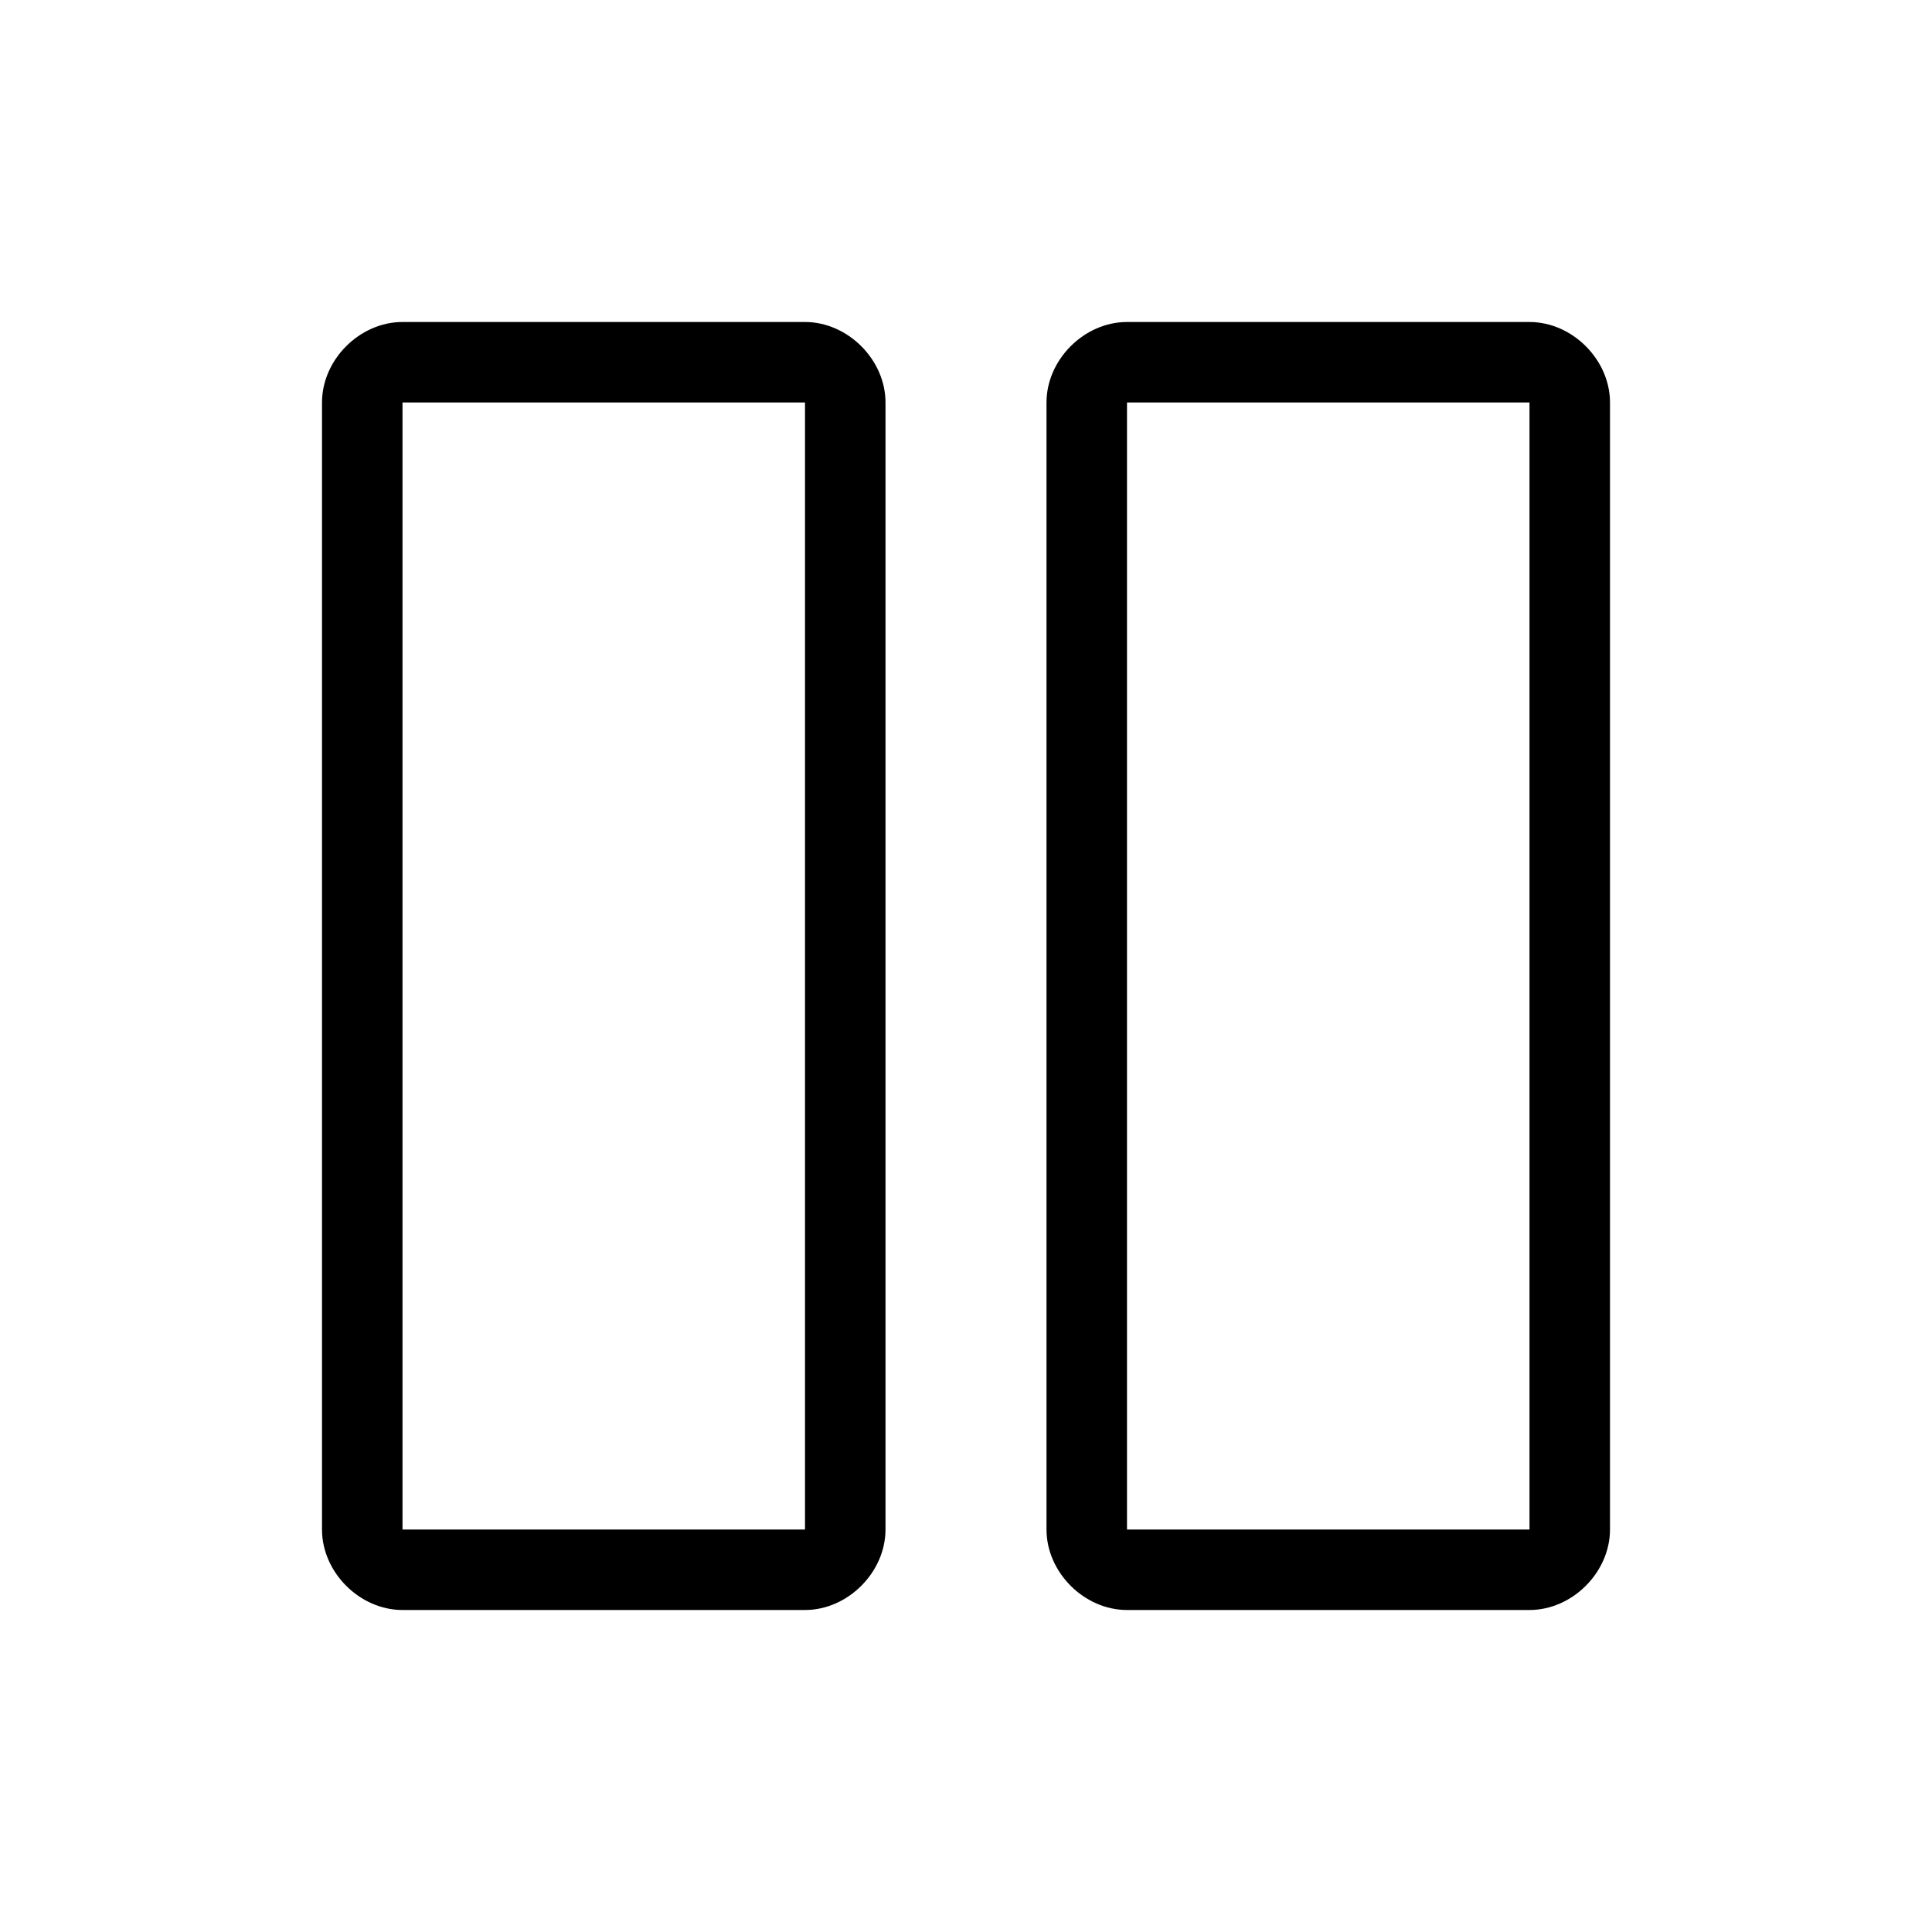
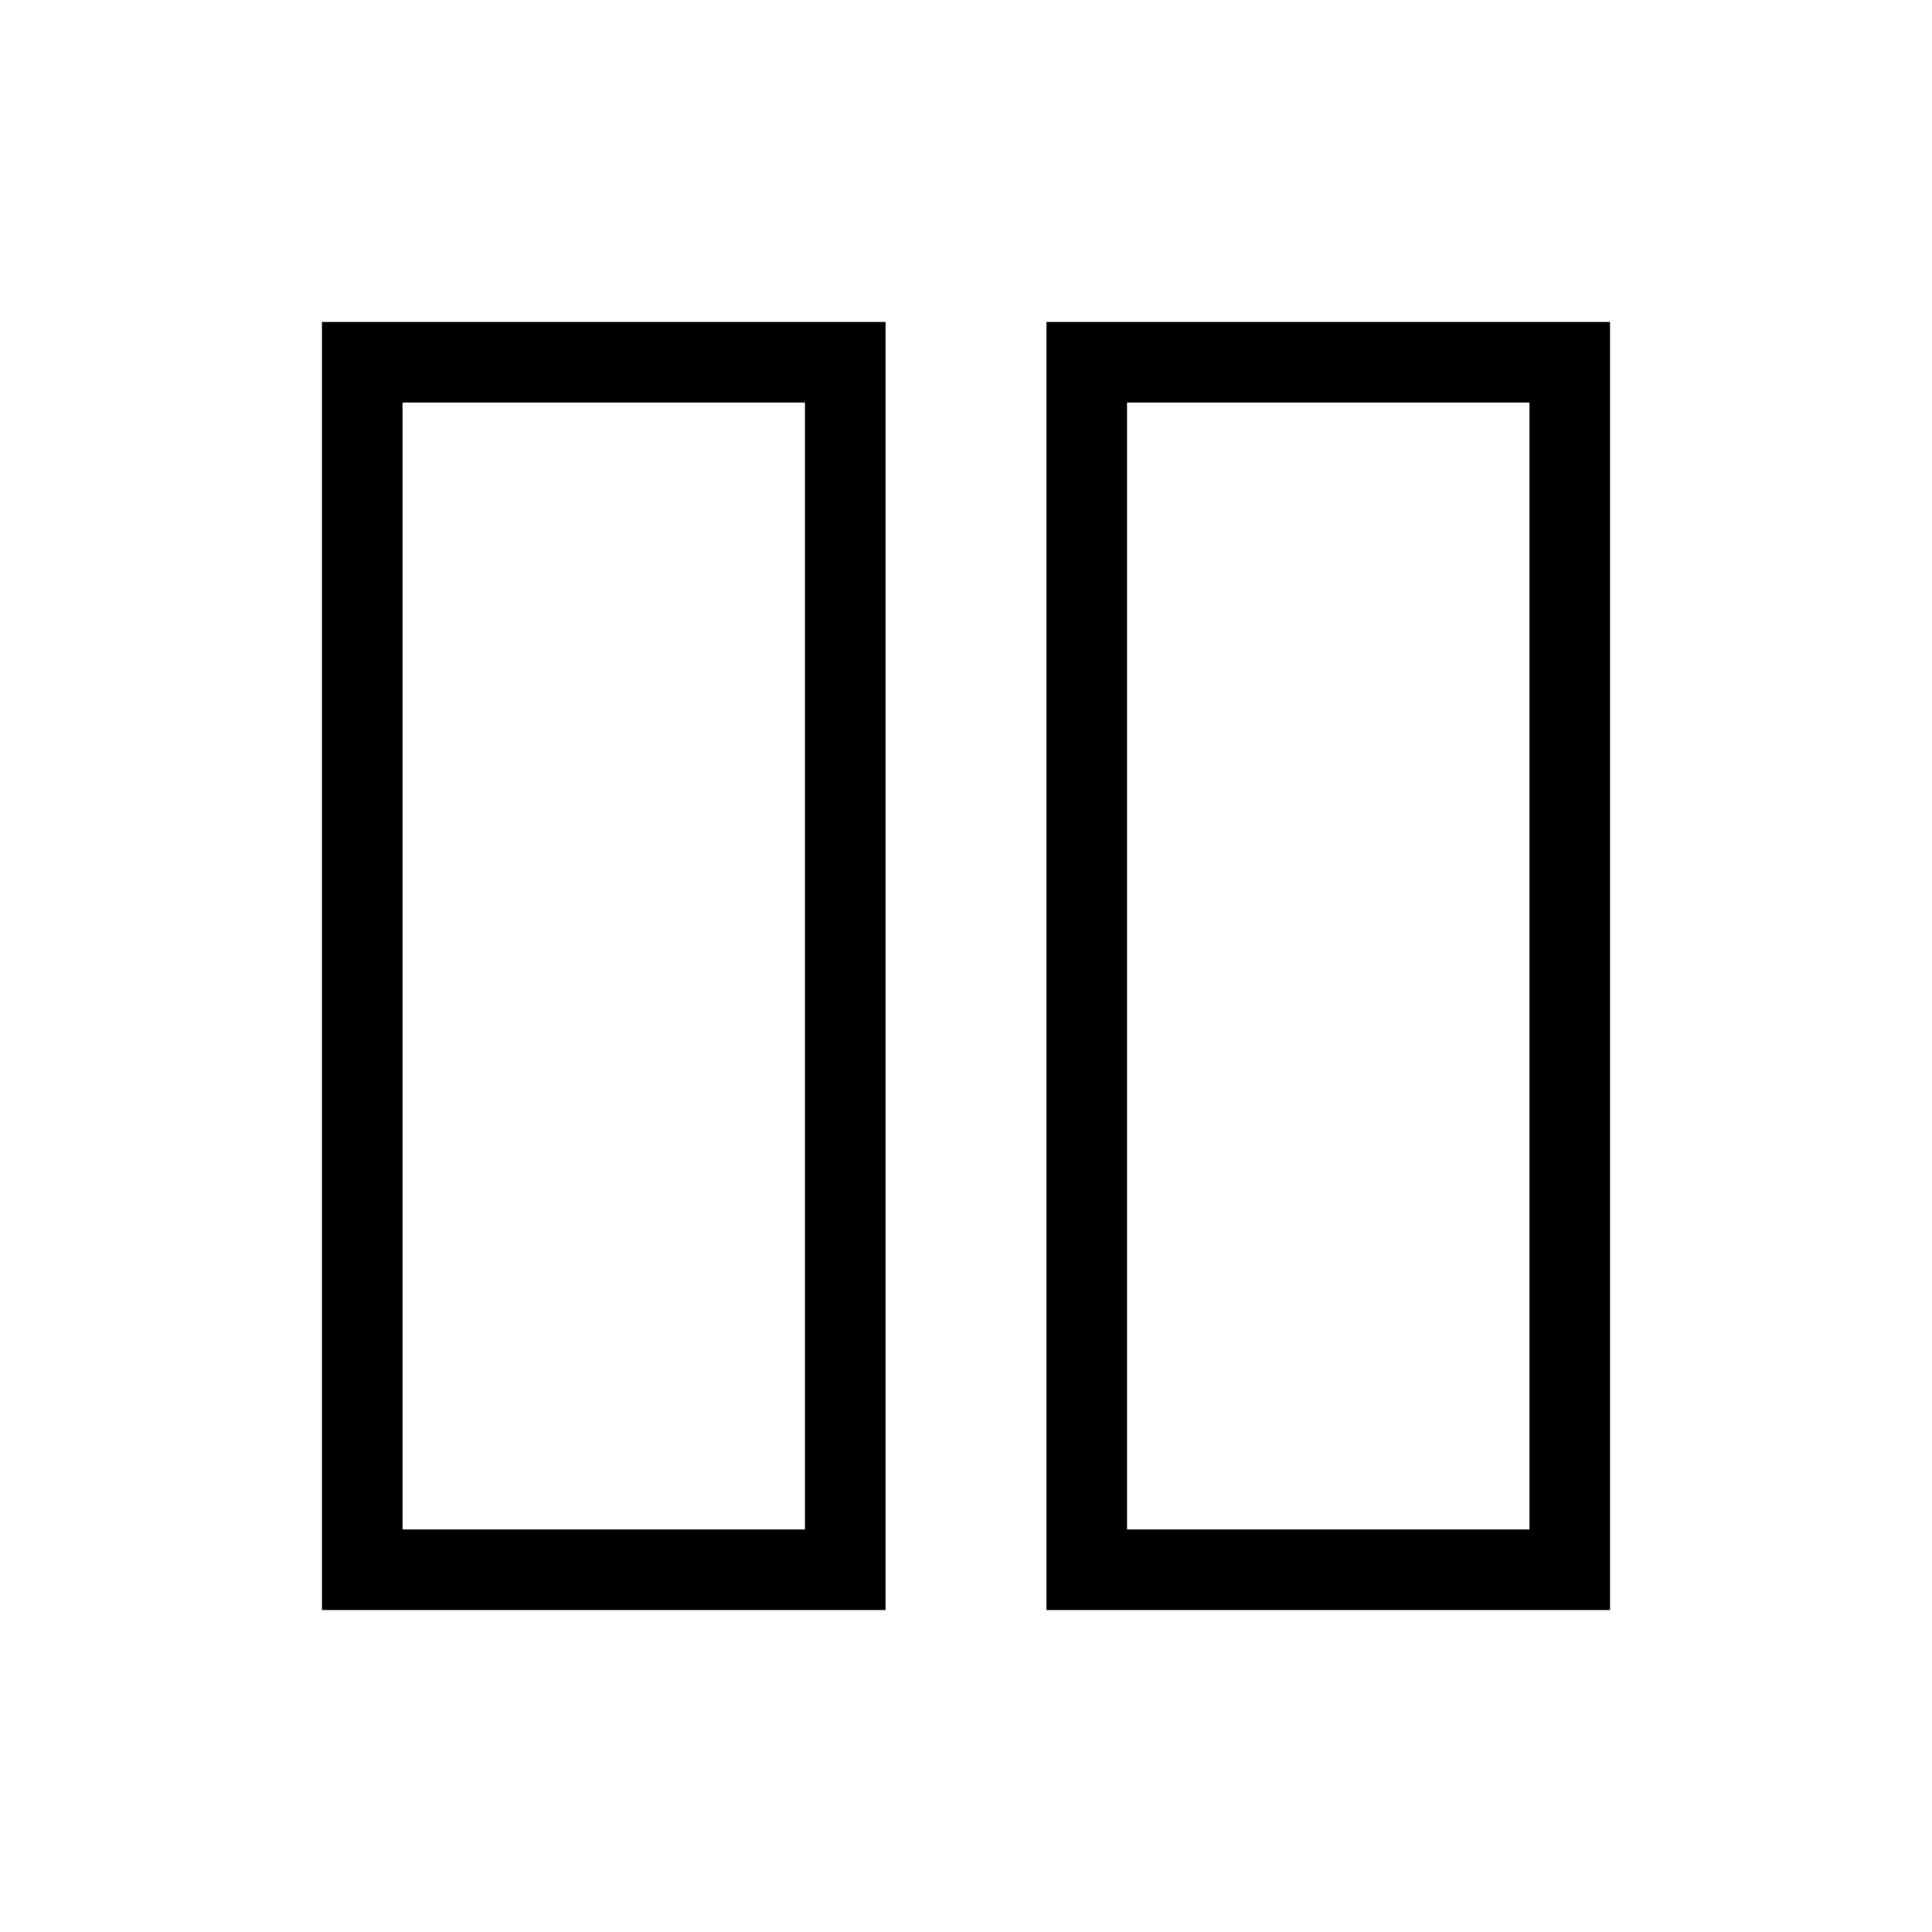
- <svg xmlns="http://www.w3.org/2000/svg" version="1.1" id="_x32_4x24_OUTLINED" x="0px" y="0px" width="24px" height="24px" viewBox="4651 1185 24 24" enable-background="new 4651 1185 24 24" xml:space="preserve">
-   <path d="M4661,1205h-5c-0.532,0-1-0.468-1-1v-14c0-0.532,0.468-1,1-1h5c0.531,0,1,0.468,1,1v14  C4662,1204.532,4661.531,1205,4661,1205z M4656,1190v14h5v-14H4656z" />
-   <path d="M4670,1205h-5c-0.532,0-1-0.468-1-1v-14c0-0.532,0.468-1,1-1h5c0.531,0,1,0.468,1,1v14  C4671,1204.532,4670.531,1205,4670,1205z M4665,1190v14h5v-14H4665z" />
+ <svg xmlns="http://www.w3.org/2000/svg" width="24" height="24" viewBox="0 0 24 24">
+   <path d="M4,20h7V4H4ZM5,5h5V19H5Z" />
+   <path d="M13,4V20h7V4Zm6,15H14V5h5Z" />
</svg>
